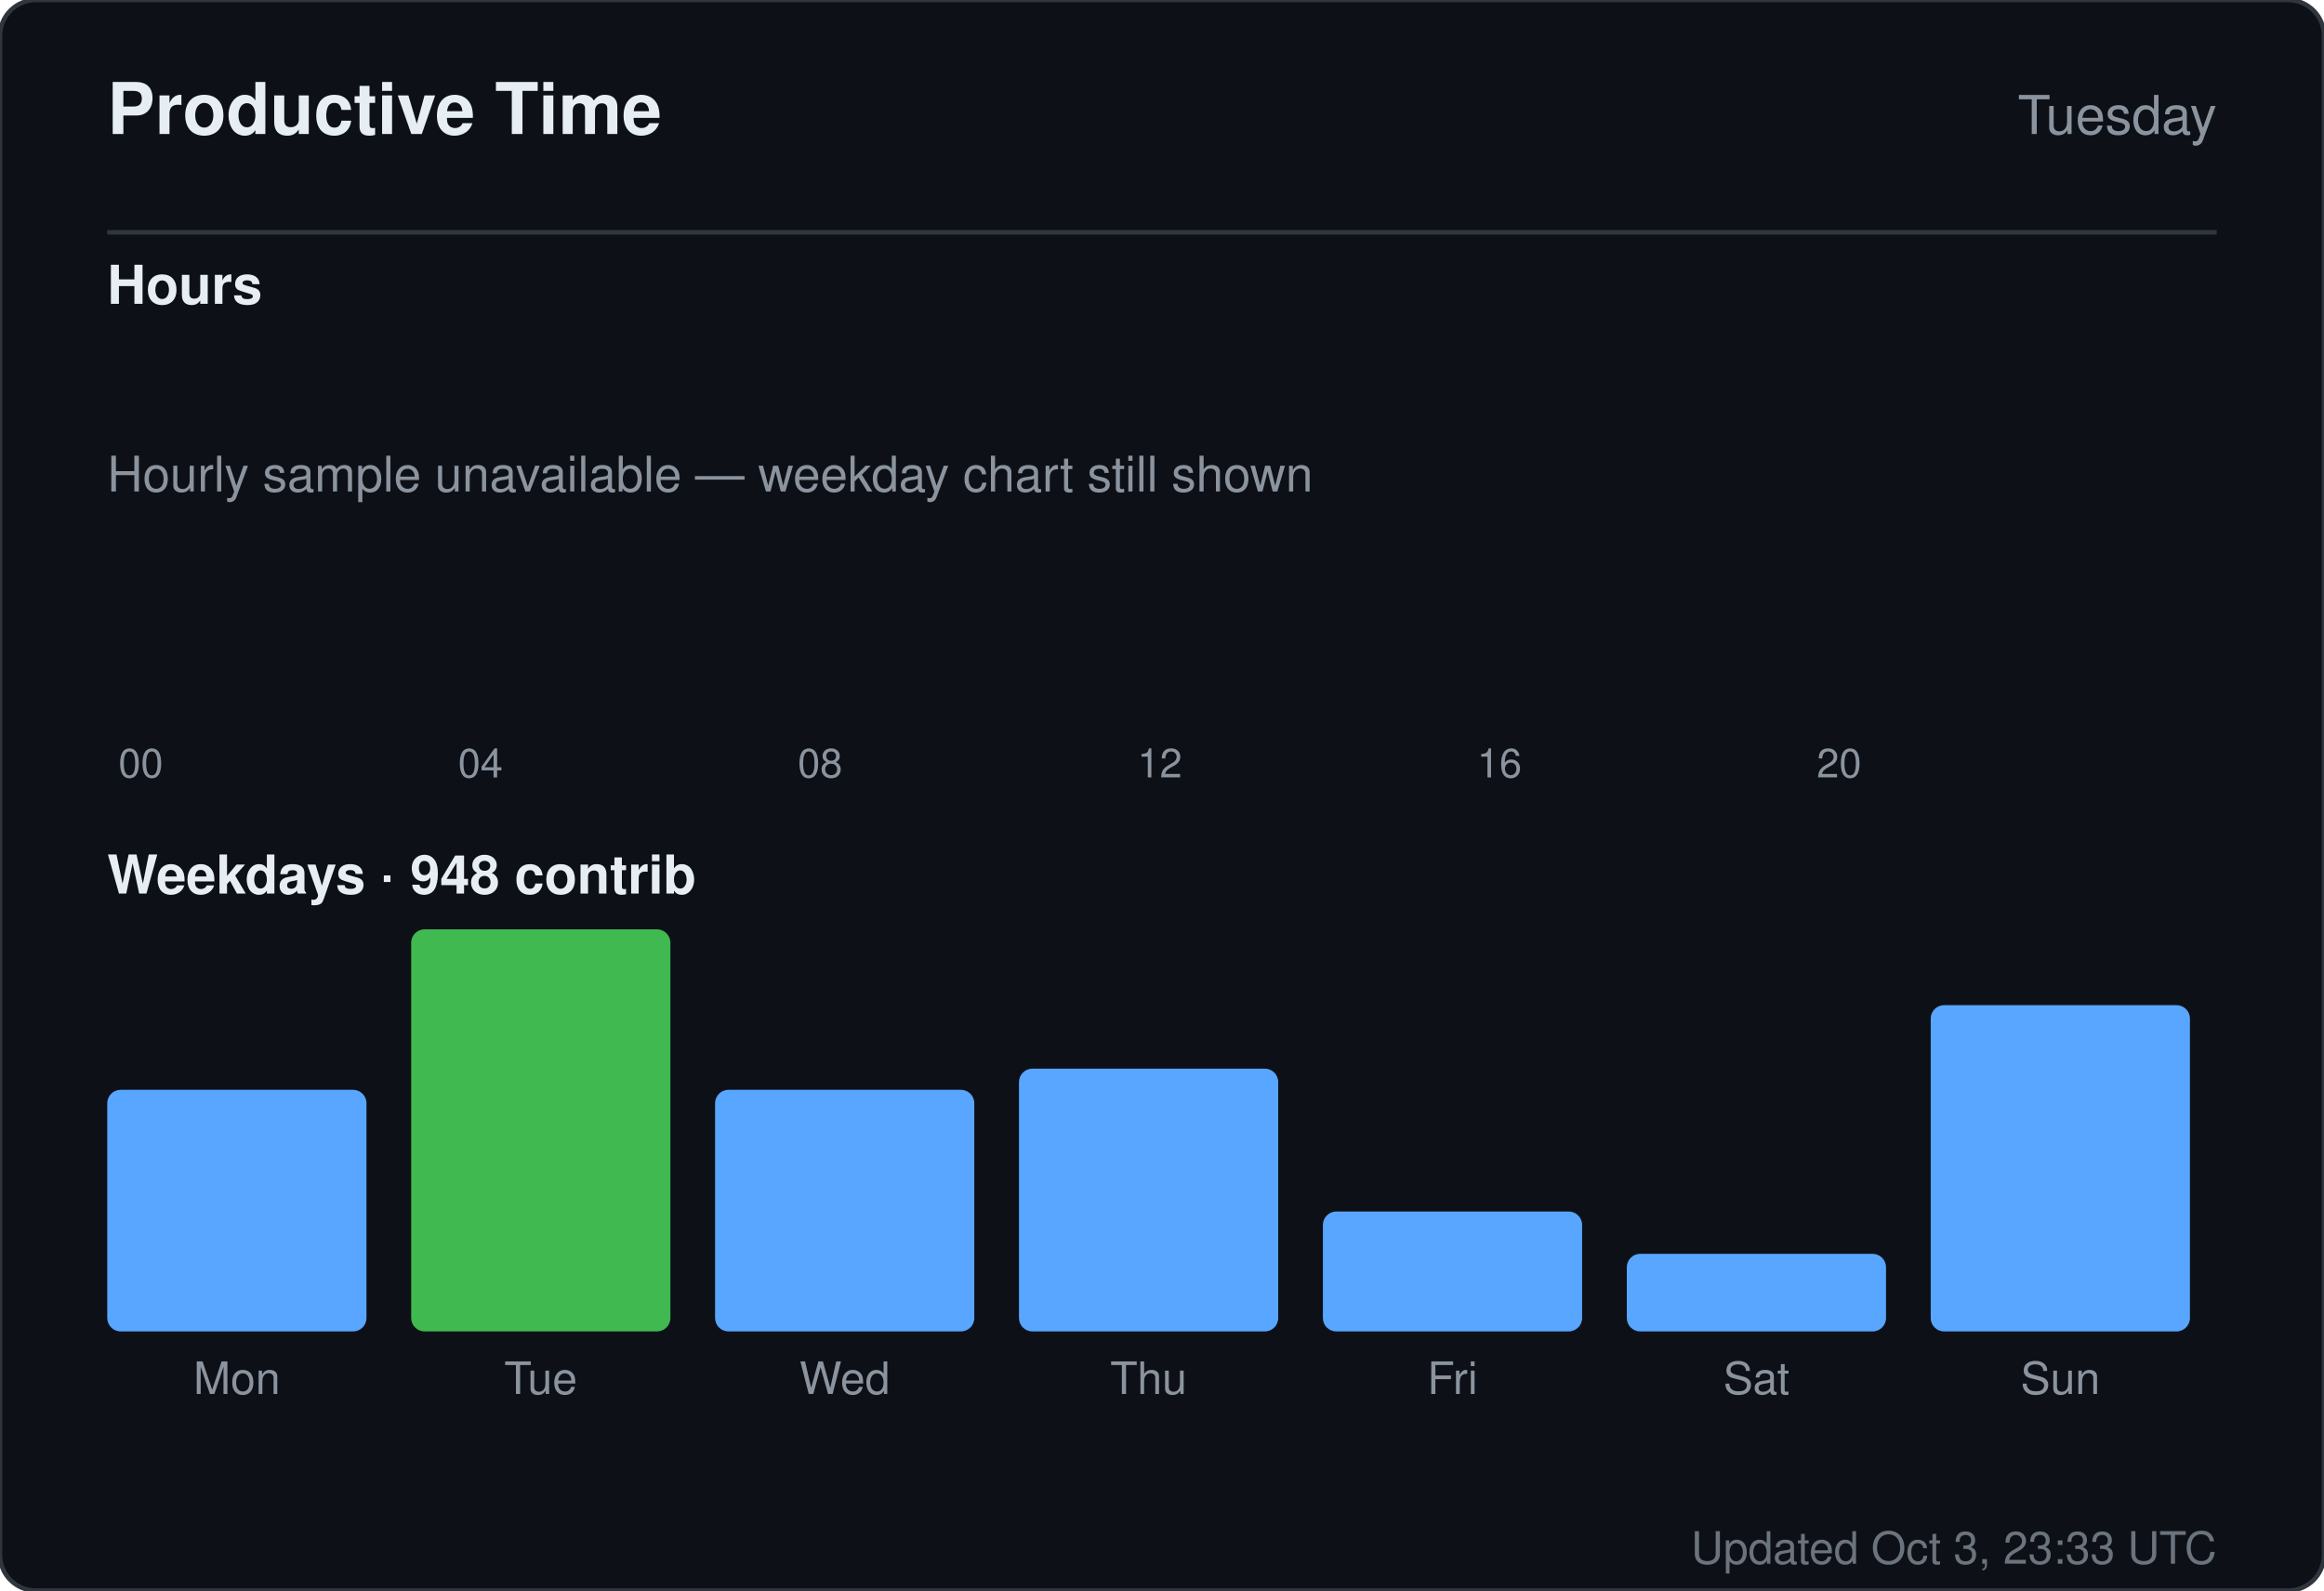
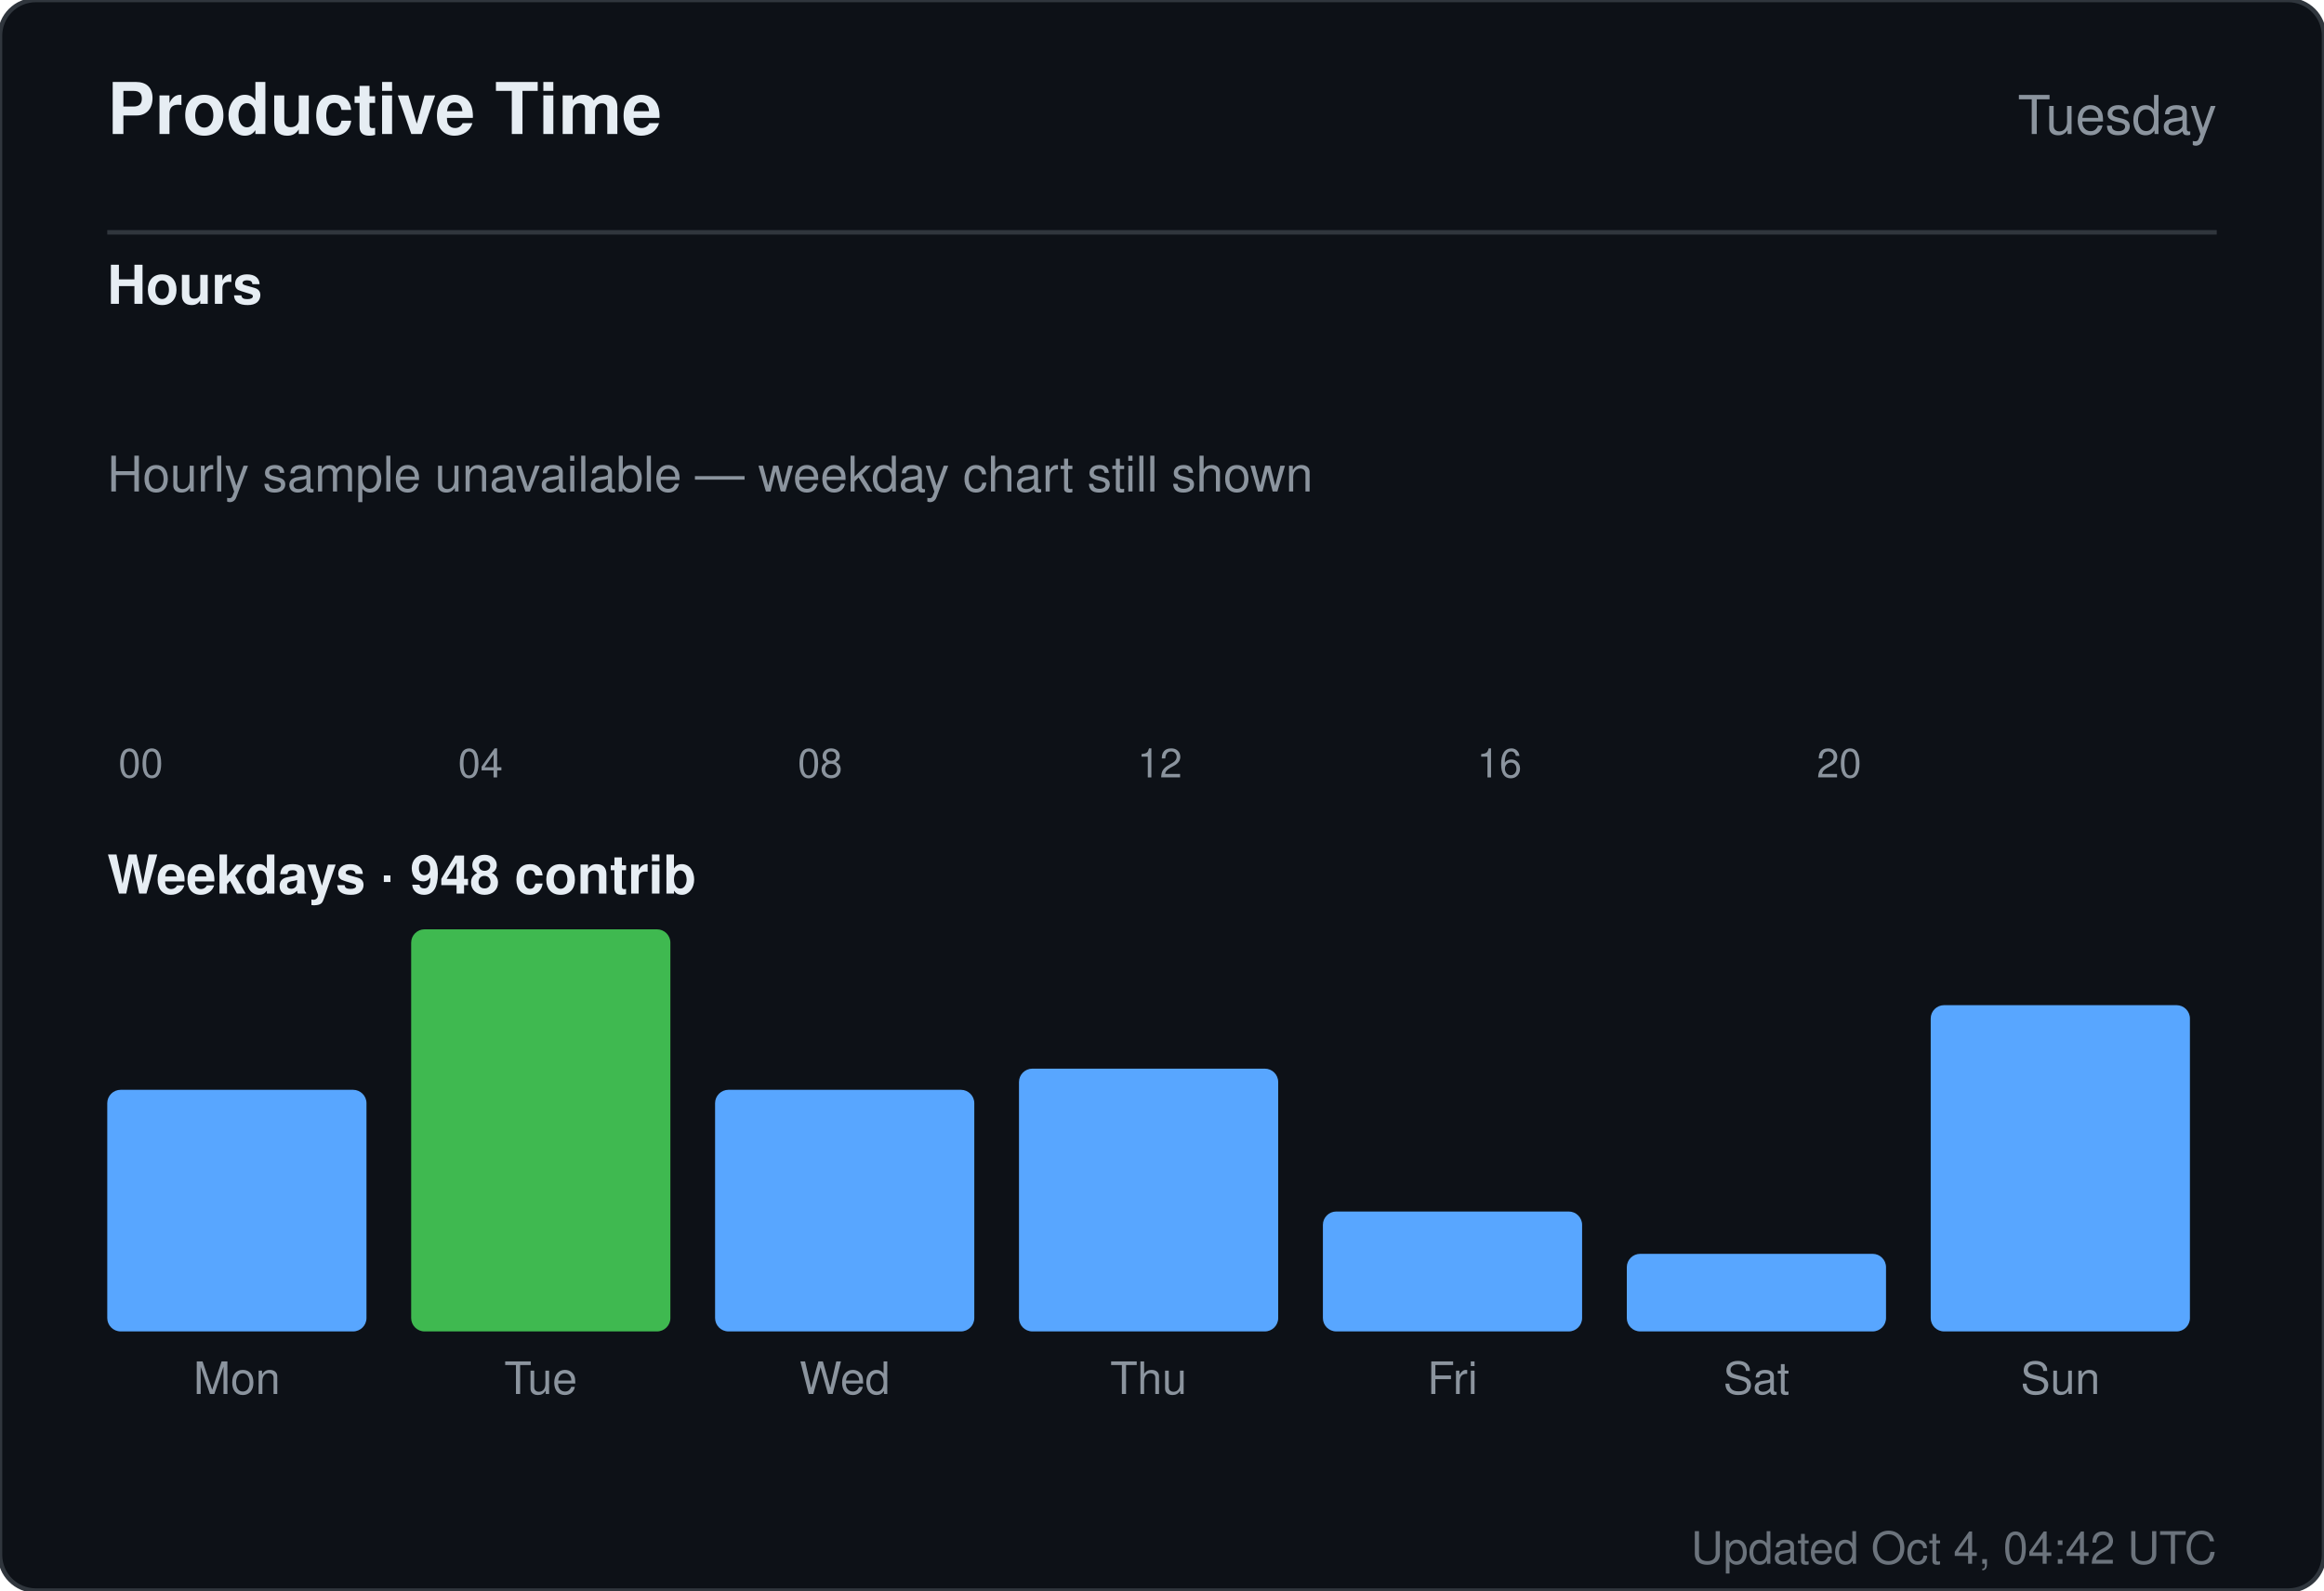
<svg xmlns="http://www.w3.org/2000/svg" width="520" height="356" viewBox="0 0 520 356" role="img" aria-label="Productive time for sandiirawan12">
  <rect width="520" height="356" rx="8" fill="#0d1117" stroke="#30363d" />
  <g font-family="-apple-system, BlinkMacSystemFont, Segoe UI, Helvetica, Arial, sans-serif">
    <text x="24" y="30" fill="#e6edf3" font-size="16" font-weight="700">Productive Time</text>
    <text x="496" y="30" fill="#8b949e" font-size="12" text-anchor="end">Tuesday</text>
    <line x1="24" y1="52" x2="496" y2="52" stroke="#30363d" />
    <text x="24" y="68" fill="#e6edf3" font-size="12" font-weight="600">Hours</text>
    <rect x="24" y="160" width="15" height="0" rx="2" fill="#58a6ff" />
    <text x="31.5" y="174" fill="#8b949e" font-size="9" text-anchor="middle">00</text>
    <rect x="43" y="160" width="15" height="0" rx="2" fill="#58a6ff" />
    <rect x="62" y="160" width="15" height="0" rx="2" fill="#58a6ff" />
    <rect x="81" y="160" width="15" height="0" rx="2" fill="#58a6ff" />
    <rect x="100" y="160" width="15" height="0" rx="2" fill="#58a6ff" />
    <text x="107.5" y="174" fill="#8b949e" font-size="9" text-anchor="middle">04</text>
    <rect x="119" y="160" width="15" height="0" rx="2" fill="#58a6ff" />
    <rect x="138" y="160" width="15" height="0" rx="2" fill="#58a6ff" />
    <rect x="157" y="160" width="15" height="0" rx="2" fill="#58a6ff" />
    <rect x="176" y="160" width="15" height="0" rx="2" fill="#58a6ff" />
    <text x="183.5" y="174" fill="#8b949e" font-size="9" text-anchor="middle">08</text>
    <rect x="195" y="160" width="15" height="0" rx="2" fill="#58a6ff" />
    <rect x="214" y="160" width="15" height="0" rx="2" fill="#58a6ff" />
    <rect x="233" y="160" width="15" height="0" rx="2" fill="#58a6ff" />
    <rect x="252" y="160" width="15" height="0" rx="2" fill="#58a6ff" />
    <text x="259.5" y="174" fill="#8b949e" font-size="9" text-anchor="middle">12</text>
    <rect x="271" y="160" width="15" height="0" rx="2" fill="#58a6ff" />
    <rect x="290" y="160" width="15" height="0" rx="2" fill="#58a6ff" />
    <rect x="309" y="160" width="15" height="0" rx="2" fill="#58a6ff" />
    <rect x="328" y="160" width="15" height="0" rx="2" fill="#58a6ff" />
    <text x="335.5" y="174" fill="#8b949e" font-size="9" text-anchor="middle">16</text>
    <rect x="347" y="160" width="15" height="0" rx="2" fill="#58a6ff" />
    <rect x="366" y="160" width="15" height="0" rx="2" fill="#58a6ff" />
    <rect x="385" y="160" width="15" height="0" rx="2" fill="#58a6ff" />
    <rect x="404" y="160" width="15" height="0" rx="2" fill="#58a6ff" />
    <text x="411.5" y="174" fill="#8b949e" font-size="9" text-anchor="middle">20</text>
    <rect x="423" y="160" width="15" height="0" rx="2" fill="#58a6ff" />
    <rect x="442" y="160" width="15" height="0" rx="2" fill="#58a6ff" />
    <rect x="461" y="160" width="15" height="0" rx="2" fill="#58a6ff" />
    <text x="24" y="110" fill="#8b949e" font-size="11">Hourly sample unavailable — weekday chart still shown</text>
    <text x="24" y="200" fill="#e6edf3" font-size="12" font-weight="600">Weekdays · 948 contrib</text>
    <rect x="24" y="243.921" width="58" height="54.079" rx="3" fill="#58a6ff" />
    <text x="53" y="312" fill="#8b949e" font-size="10" text-anchor="middle">Mon</text>
    <rect x="92" y="208" width="58" height="90" rx="3" fill="#3fb950" />
    <text x="121" y="312" fill="#8b949e" font-size="10" text-anchor="middle">Tue</text>
    <rect x="160" y="243.921" width="58" height="54.079" rx="3" fill="#58a6ff" />
    <text x="189" y="312" fill="#8b949e" font-size="10" text-anchor="middle">Wed</text>
    <rect x="228" y="239.184" width="58" height="58.816" rx="3" fill="#58a6ff" />
    <text x="257" y="312" fill="#8b949e" font-size="10" text-anchor="middle">Thu</text>
    <rect x="296" y="271.158" width="58" height="26.842" rx="3" fill="#58a6ff" />
    <text x="325" y="312" fill="#8b949e" font-size="10" text-anchor="middle">Fri</text>
    <rect x="364" y="280.632" width="58" height="17.368" rx="3" fill="#58a6ff" />
    <text x="393" y="312" fill="#8b949e" font-size="10" text-anchor="middle">Sat</text>
    <rect x="432" y="224.974" width="58" height="73.026" rx="3" fill="#58a6ff" />
    <text x="461" y="312" fill="#8b949e" font-size="10" text-anchor="middle">Sun</text>
-     <text x="496" y="350" fill="#8b949e" font-size="10" text-anchor="end" opacity="0.75">Updated Oct 3, 23:33 UTC</text>
+     <text x="496" y="350" fill="#8b949e" font-size="10" text-anchor="end" opacity="0.75">Updated Oct 4, 04:42 UTC</text>
  </g>
</svg>
